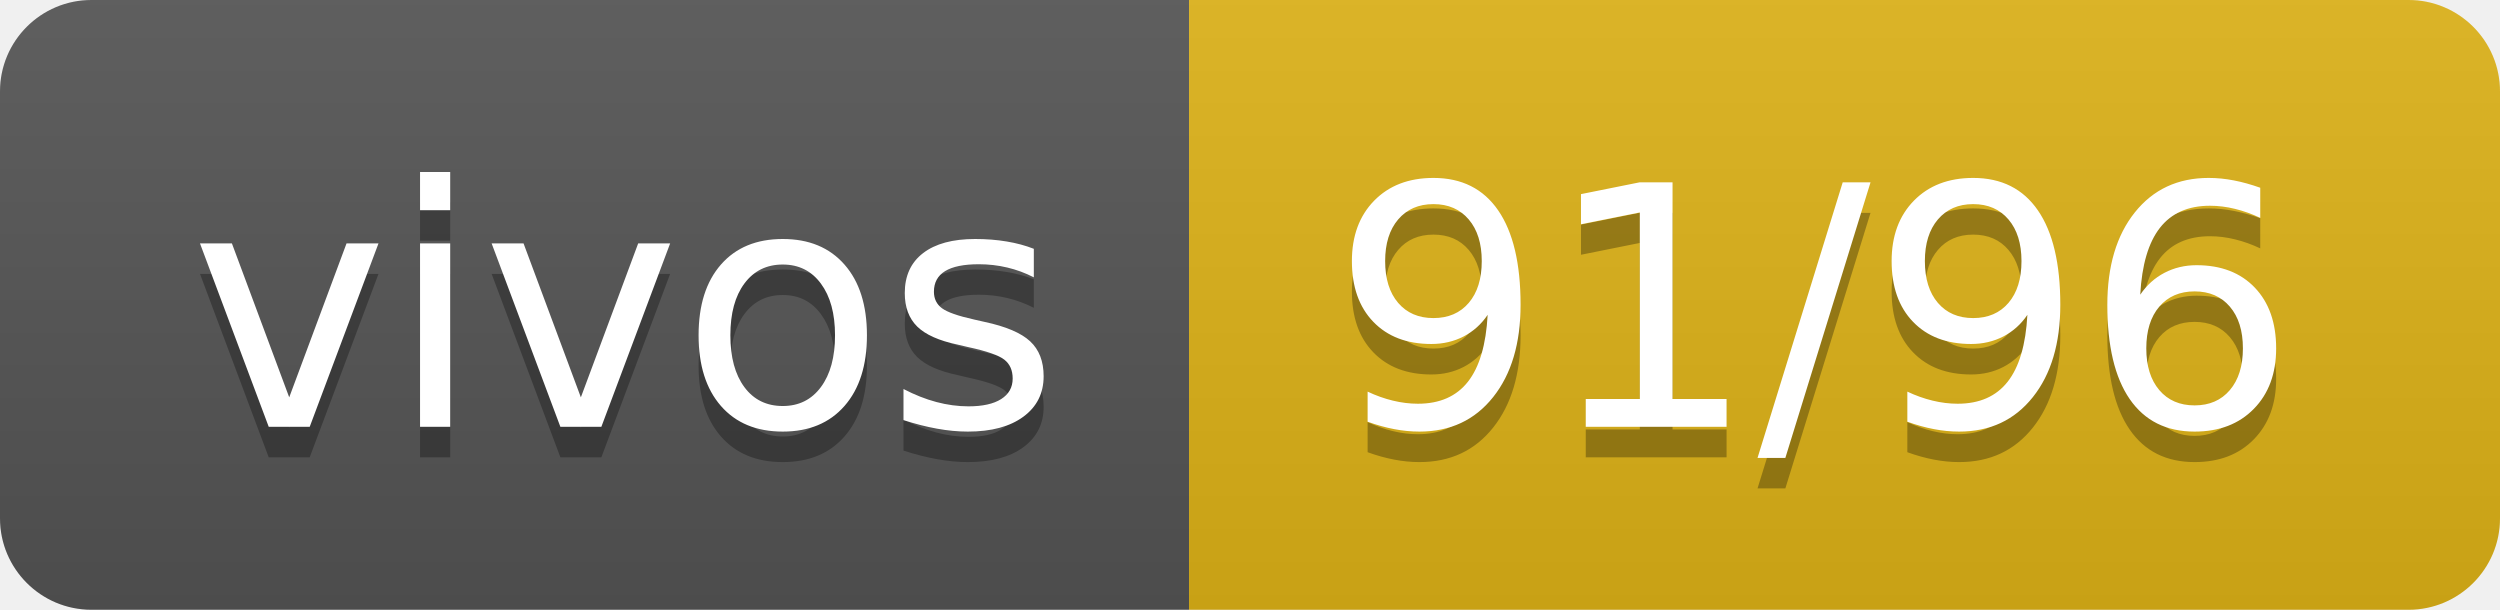
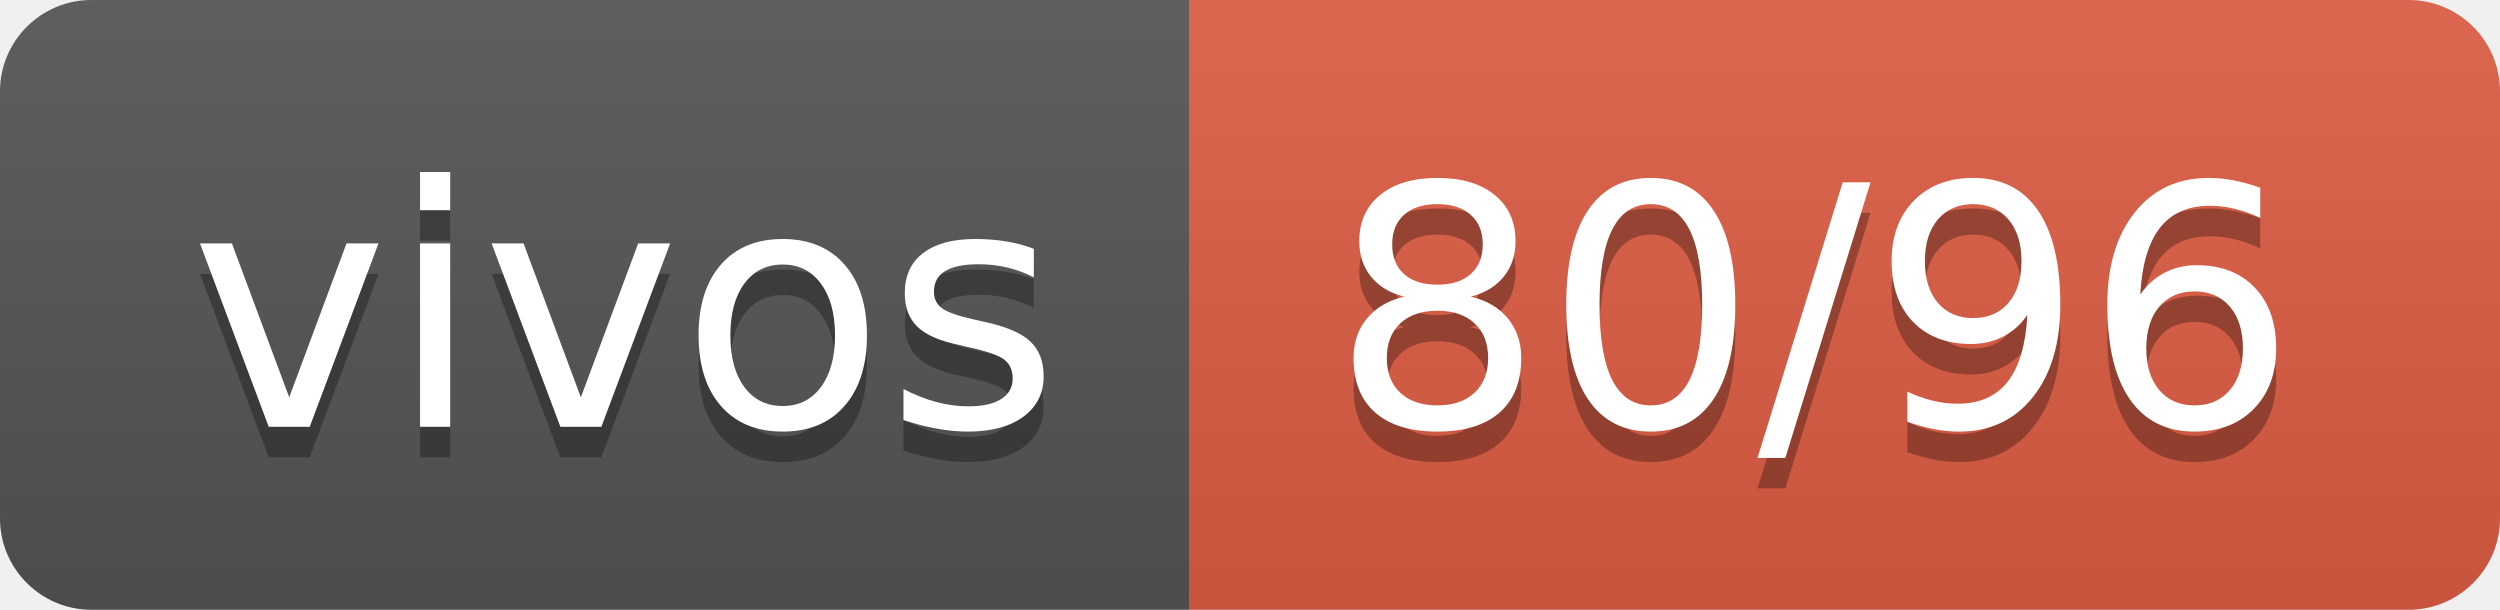
- <svg xmlns="http://www.w3.org/2000/svg" width="82" height="20" role="img" aria-label="vivos: 91/96">
+ <svg xmlns="http://www.w3.org/2000/svg" width="82" height="20" role="img" aria-label="vivos: 80/96">
  <linearGradient id="s" x2="0" y2="100%">
    <stop offset="0" stop-color="#bbb" stop-opacity=".1" />
    <stop offset="1" stop-opacity=".1" />
  </linearGradient>
  <clipPath id="r">
    <rect width="82" height="20" rx="3" fill="#fff" />
  </clipPath>
  <g clip-path="url(#r)">
    <rect width="39" height="20" fill="#555" />
-     <rect x="39" width="43" height="20" fill="#dfb317" />
+     <rect x="39" width="43" height="20" fill="#e05d44" />
    <rect width="82" height="20" fill="url(#s)" />
  </g>
  <g fill="#fff" text-anchor="middle" font-family="Verdana,Geneva,DejaVu Sans,sans-serif" text-rendering="geometricPrecision" font-size="110">
    <text aria-hidden="true" x="205" y="150" fill="#010101" fill-opacity=".3" transform="scale(.1)" textLength="290">vivos</text>
    <text x="205" y="140" transform="scale(.1)" fill="#fff" textLength="290">vivos</text>
-     <text aria-hidden="true" x="595" y="150" fill="#010101" fill-opacity=".3" transform="scale(.1)" textLength="330">91/96</text>
-     <text x="595" y="140" transform="scale(.1)" fill="#fff" textLength="330">91/96</text>
+     <text aria-hidden="true" x="595" y="150" fill="#010101" fill-opacity=".3" transform="scale(.1)" textLength="330">80/96</text>
+     <text x="595" y="140" transform="scale(.1)" fill="#fff" textLength="330">80/96</text>
  </g>
</svg>
